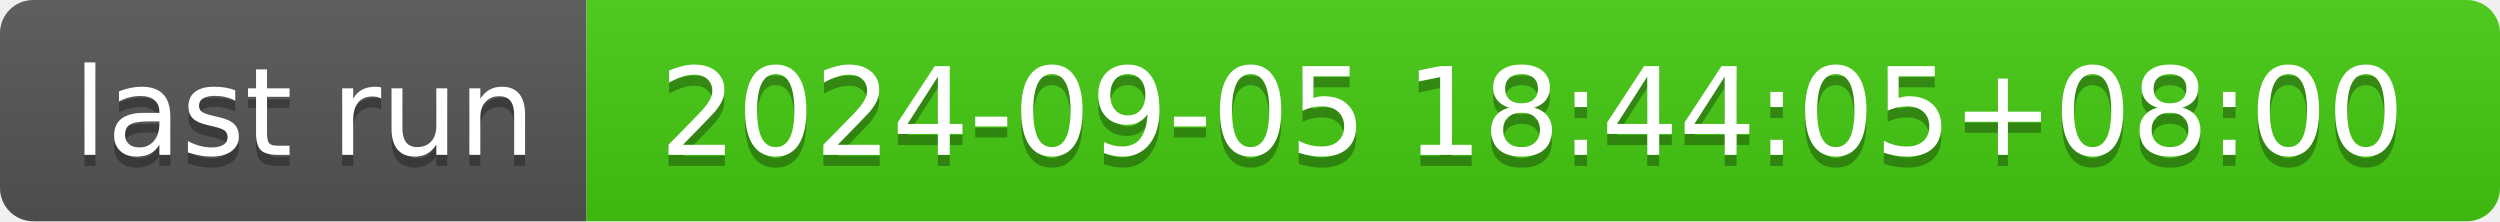
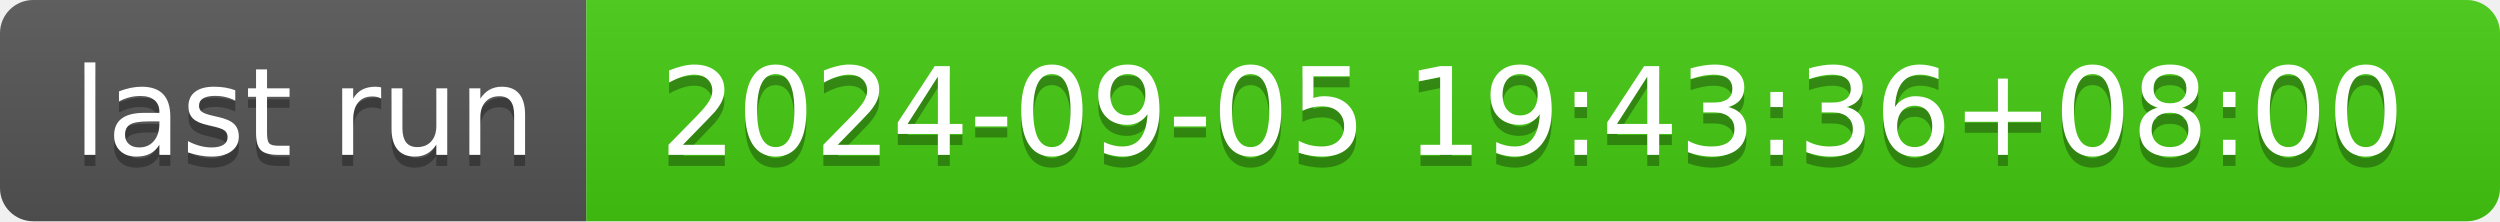
- <svg xmlns="http://www.w3.org/2000/svg" width="226" height="20" role="img" aria-label="last run: 2024-09-05 18:44:05+08:00">
+ <svg xmlns="http://www.w3.org/2000/svg" width="226" height="20" role="img" aria-label="last run: 2024-09-05 19:43:36+08:00">
  <linearGradient id="s" x2="0" y2="100%">
    <stop offset="0" stop-color="#bbb" stop-opacity=".1" />
    <stop offset="1" stop-opacity=".1" />
  </linearGradient>
  <clipPath id="r">
    <rect width="226" height="20" rx="3" fill="#fff" />
  </clipPath>
  <g clip-path="url(#r)">
    <rect width="53" height="20" fill="#555" />
    <rect x="53" width="173" height="20" fill="#4c1" />
    <rect width="226" height="20" fill="url(#s)" />
  </g>
  <g fill="#fff" text-anchor="middle" font-family="Verdana,Geneva,DejaVu Sans,sans-serif" text-rendering="geometricPrecision" font-size="110">
    <text aria-hidden="true" x="275" y="150" fill="#010101" fill-opacity=".3" transform="scale(.1)" textLength="430">last run</text>
    <text x="275" y="140" transform="scale(.1)" fill="#fff" textLength="430">last run</text>
-     <text aria-hidden="true" x="1385" y="150" fill="#010101" fill-opacity=".3" transform="scale(.1)" textLength="1630">2024-09-05 18:44:05+08:00</text>
-     <text x="1385" y="140" transform="scale(.1)" fill="#fff" textLength="1630">2024-09-05 18:44:05+08:00</text>
+     <text aria-hidden="true" x="1385" y="150" fill="#010101" fill-opacity=".3" transform="scale(.1)" textLength="1630">2024-09-05 19:43:36+08:00</text>
+     <text x="1385" y="140" transform="scale(.1)" fill="#fff" textLength="1630">2024-09-05 19:43:36+08:00</text>
  </g>
</svg>
